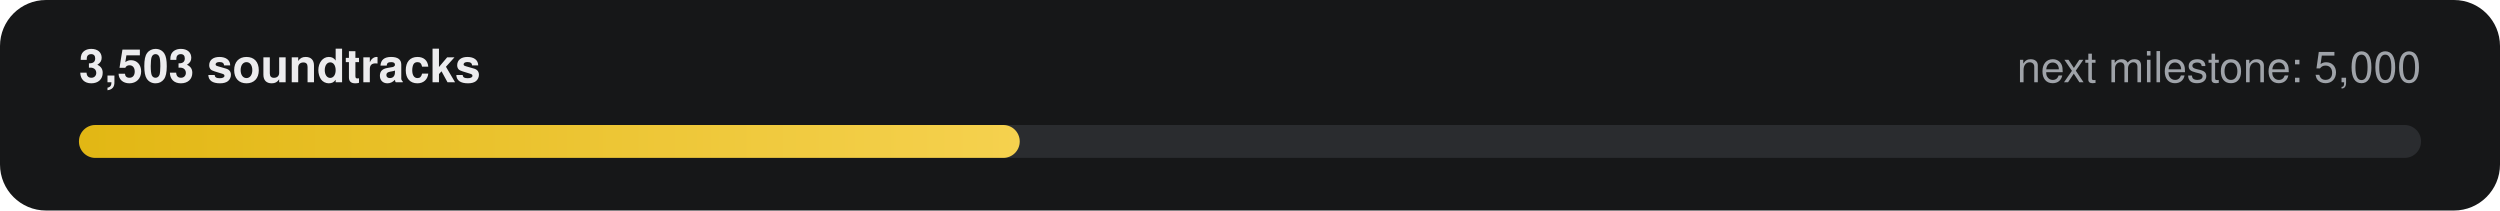
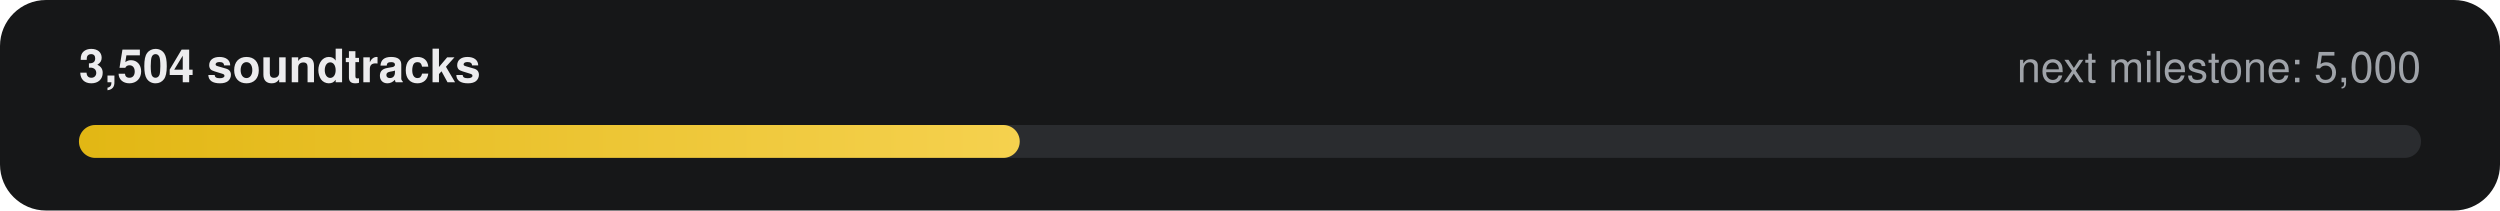
- <svg xmlns="http://www.w3.org/2000/svg" width="760" height="64" viewBox="0 0 760 64" role="img" aria-label="3,503 of 5,000 soundtracks">
+ <svg xmlns="http://www.w3.org/2000/svg" width="760" height="64" viewBox="0 0 760 64" role="img" aria-label="3,504 of 5,000 soundtracks">
  <defs>
    <linearGradient id="g" x1="0" x2="1">
      <stop offset="0" stop-color="#E2B714" />
      <stop offset="1" stop-color="#F5D14E" />
    </linearGradient>
  </defs>
  <rect width="760" height="64" rx="14" fill="#161718" />
-   <text x="24" y="25" fill="#ECECEE" font-family="-apple-system,Segoe UI,Helvetica,Arial,sans-serif" font-size="14" font-weight="600">3,503 soundtracks</text>
+   <text x="24" y="25" fill="#ECECEE" font-family="-apple-system,Segoe UI,Helvetica,Arial,sans-serif" font-size="14" font-weight="600">3,504 soundtracks</text>
  <text x="736" y="25" fill="#9FA3A9" text-anchor="end" font-family="-apple-system,Segoe UI,Helvetica,Arial,sans-serif" font-size="13">next milestone: 5,000</text>
  <rect x="24" y="38" width="712" height="10" rx="5" fill="#2A2C2F" />
  <rect x="24" y="38" width="286" height="10" rx="5" fill="url(#g)" />
</svg>
